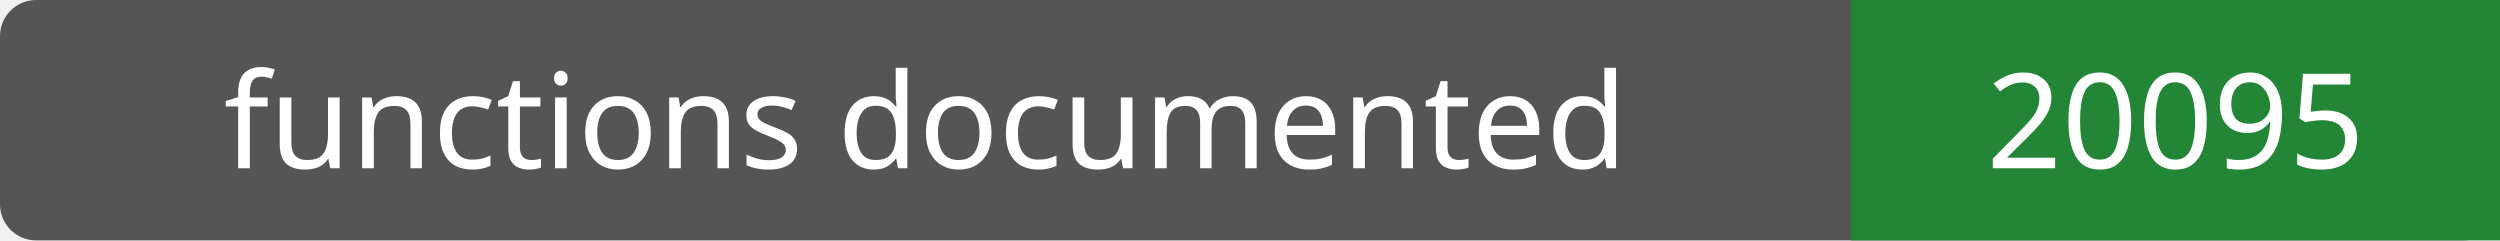
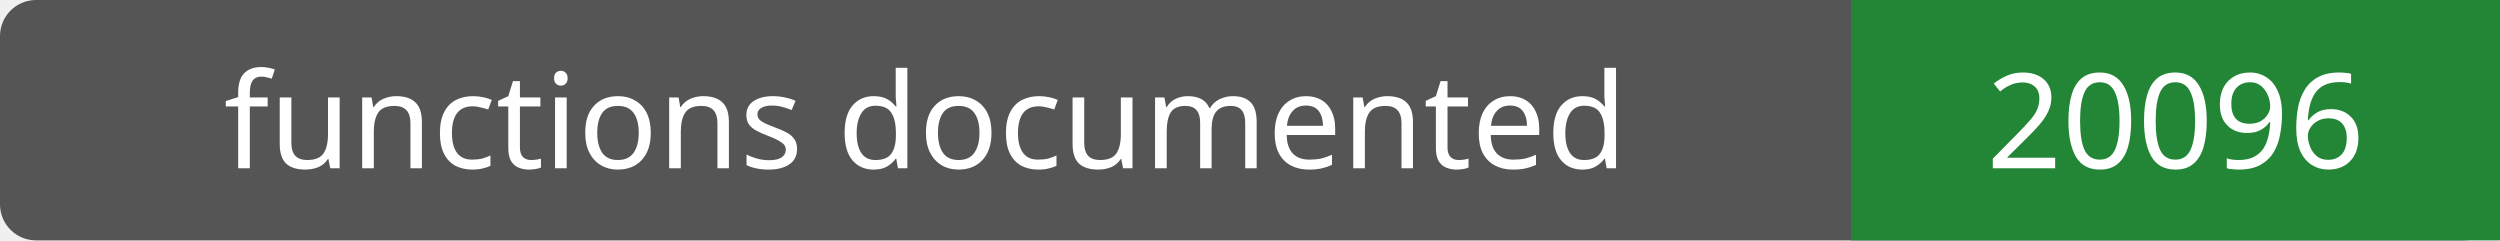
- <svg xmlns="http://www.w3.org/2000/svg" width="208" height="20" role="img" aria-label="functions documented: 20095">
+ <svg xmlns="http://www.w3.org/2000/svg" width="208" height="20" role="img" aria-label="functions documented: 20096">
  <rect width="208" height="20" rx="3" fill="#555" />
  <path fill="#238636" d="M154 0h54v20H154z" />
  <g fill="#fff" text-anchor="middle" font-family="Verdana,sans-serif" font-size="11">
    <text x="77.0" y="14">functions documented</text>
-     <text x="181.0" y="14">20095</text>
+     <text x="181.0" y="14">20096</text>
  </g>
</svg>
